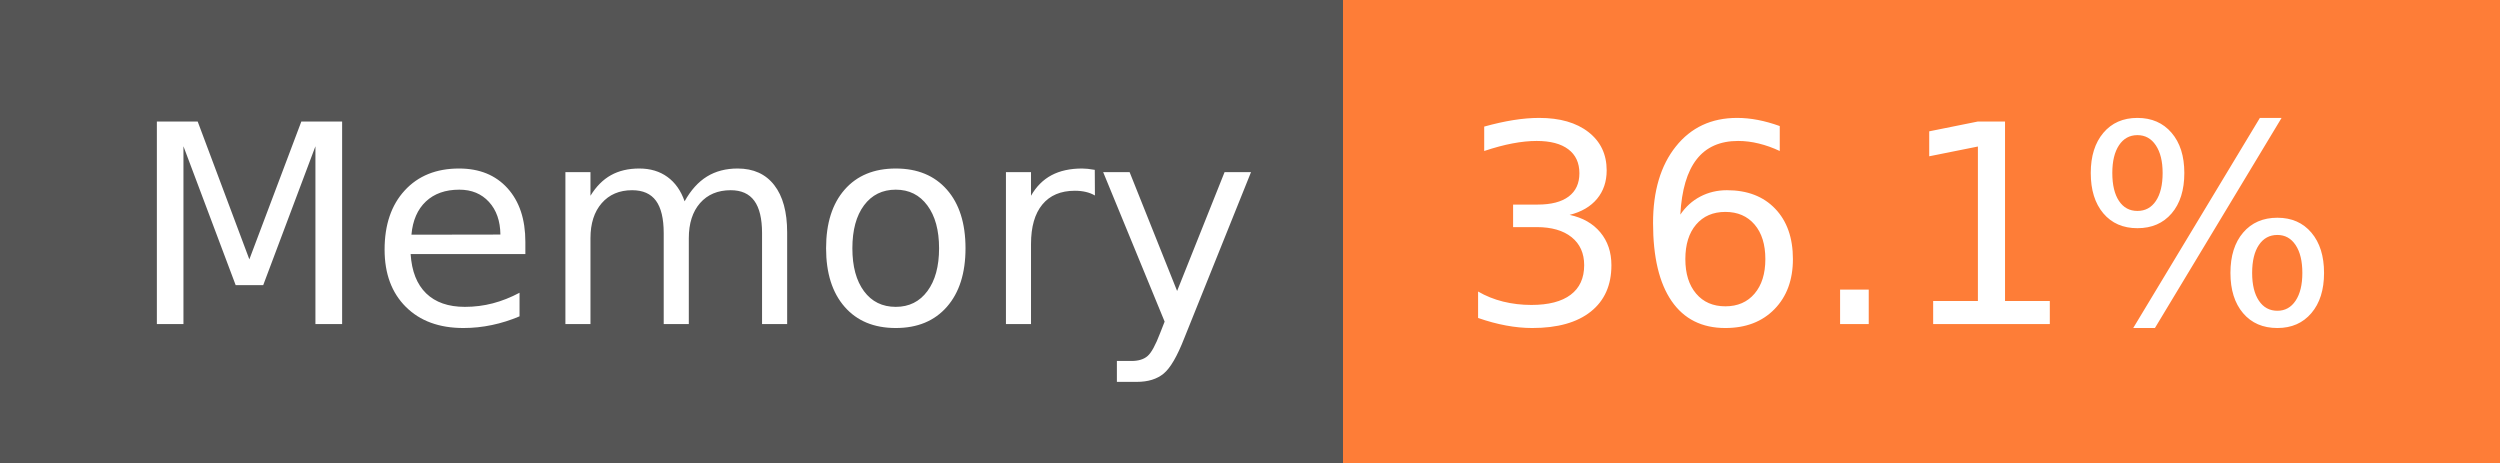
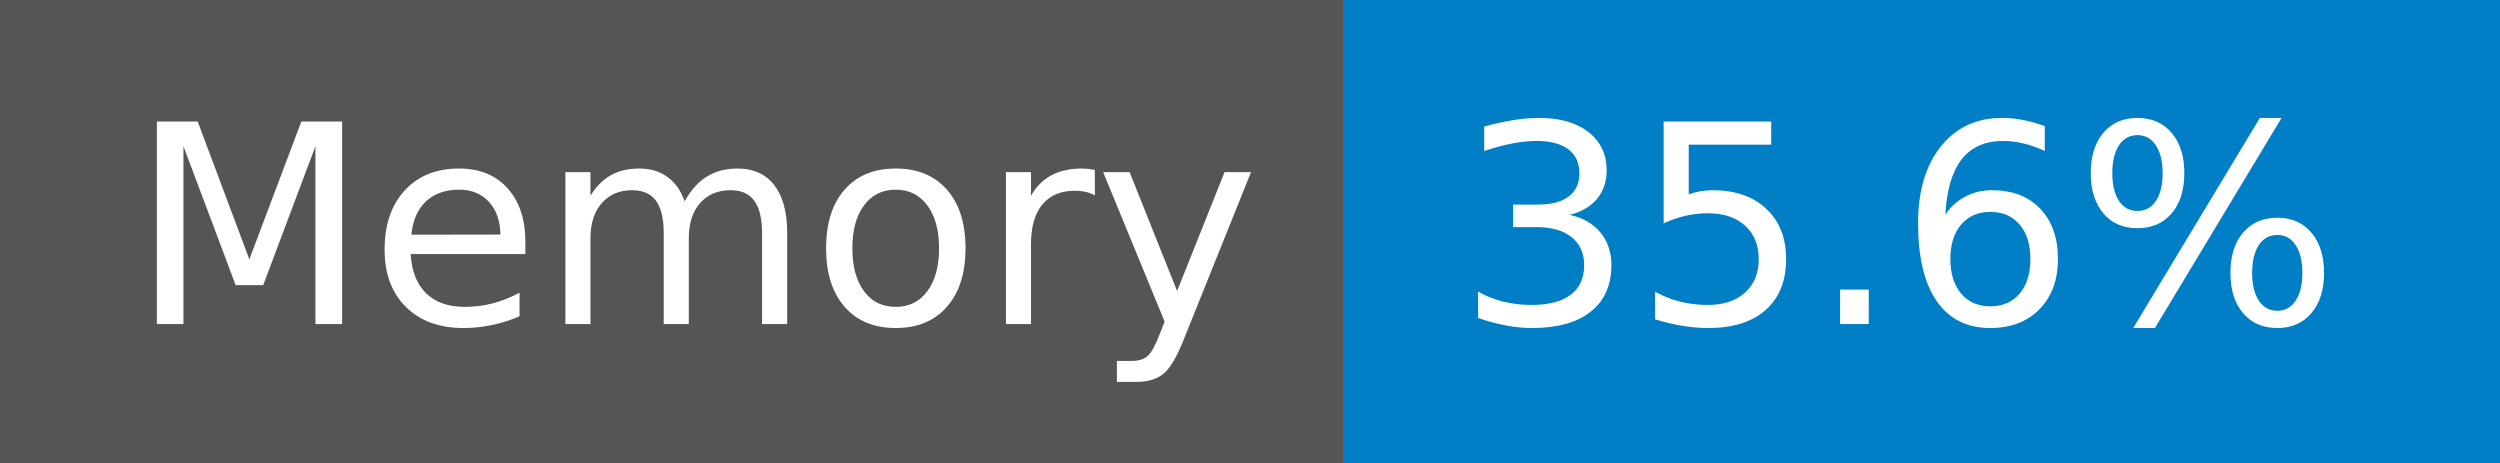
- <svg xmlns="http://www.w3.org/2000/svg" width="108" height="20" role="img" aria-label="Memory: 36.1%">
+ <svg xmlns="http://www.w3.org/2000/svg" width="108" height="20" role="img" aria-label="Memory: 35.6%">
  <g shape-rendering="crispEdges">
    <rect width="58" height="20" fill="#555" />
-     <rect x="58" width="50" height="20" fill="#fe7d37" />
+     <rect x="58" width="50" height="20" fill="#007ec6" />
  </g>
  <g fill="#fff" text-anchor="middle" font-family="Verdana,Geneva,DejaVu Sans,sans-serif" text-rendering="geometricPrecision" font-size="120">
    <text x="300" y="140" transform="scale(.1)" fill="#fff" textLength="466">Memory</text>
-     <text x="820" y="140" transform="scale(.1)" fill="#fff" textLength="390">36.1%</text>
+     <text x="820" y="140" transform="scale(.1)" fill="#fff" textLength="390">35.6%</text>
  </g>
</svg>
